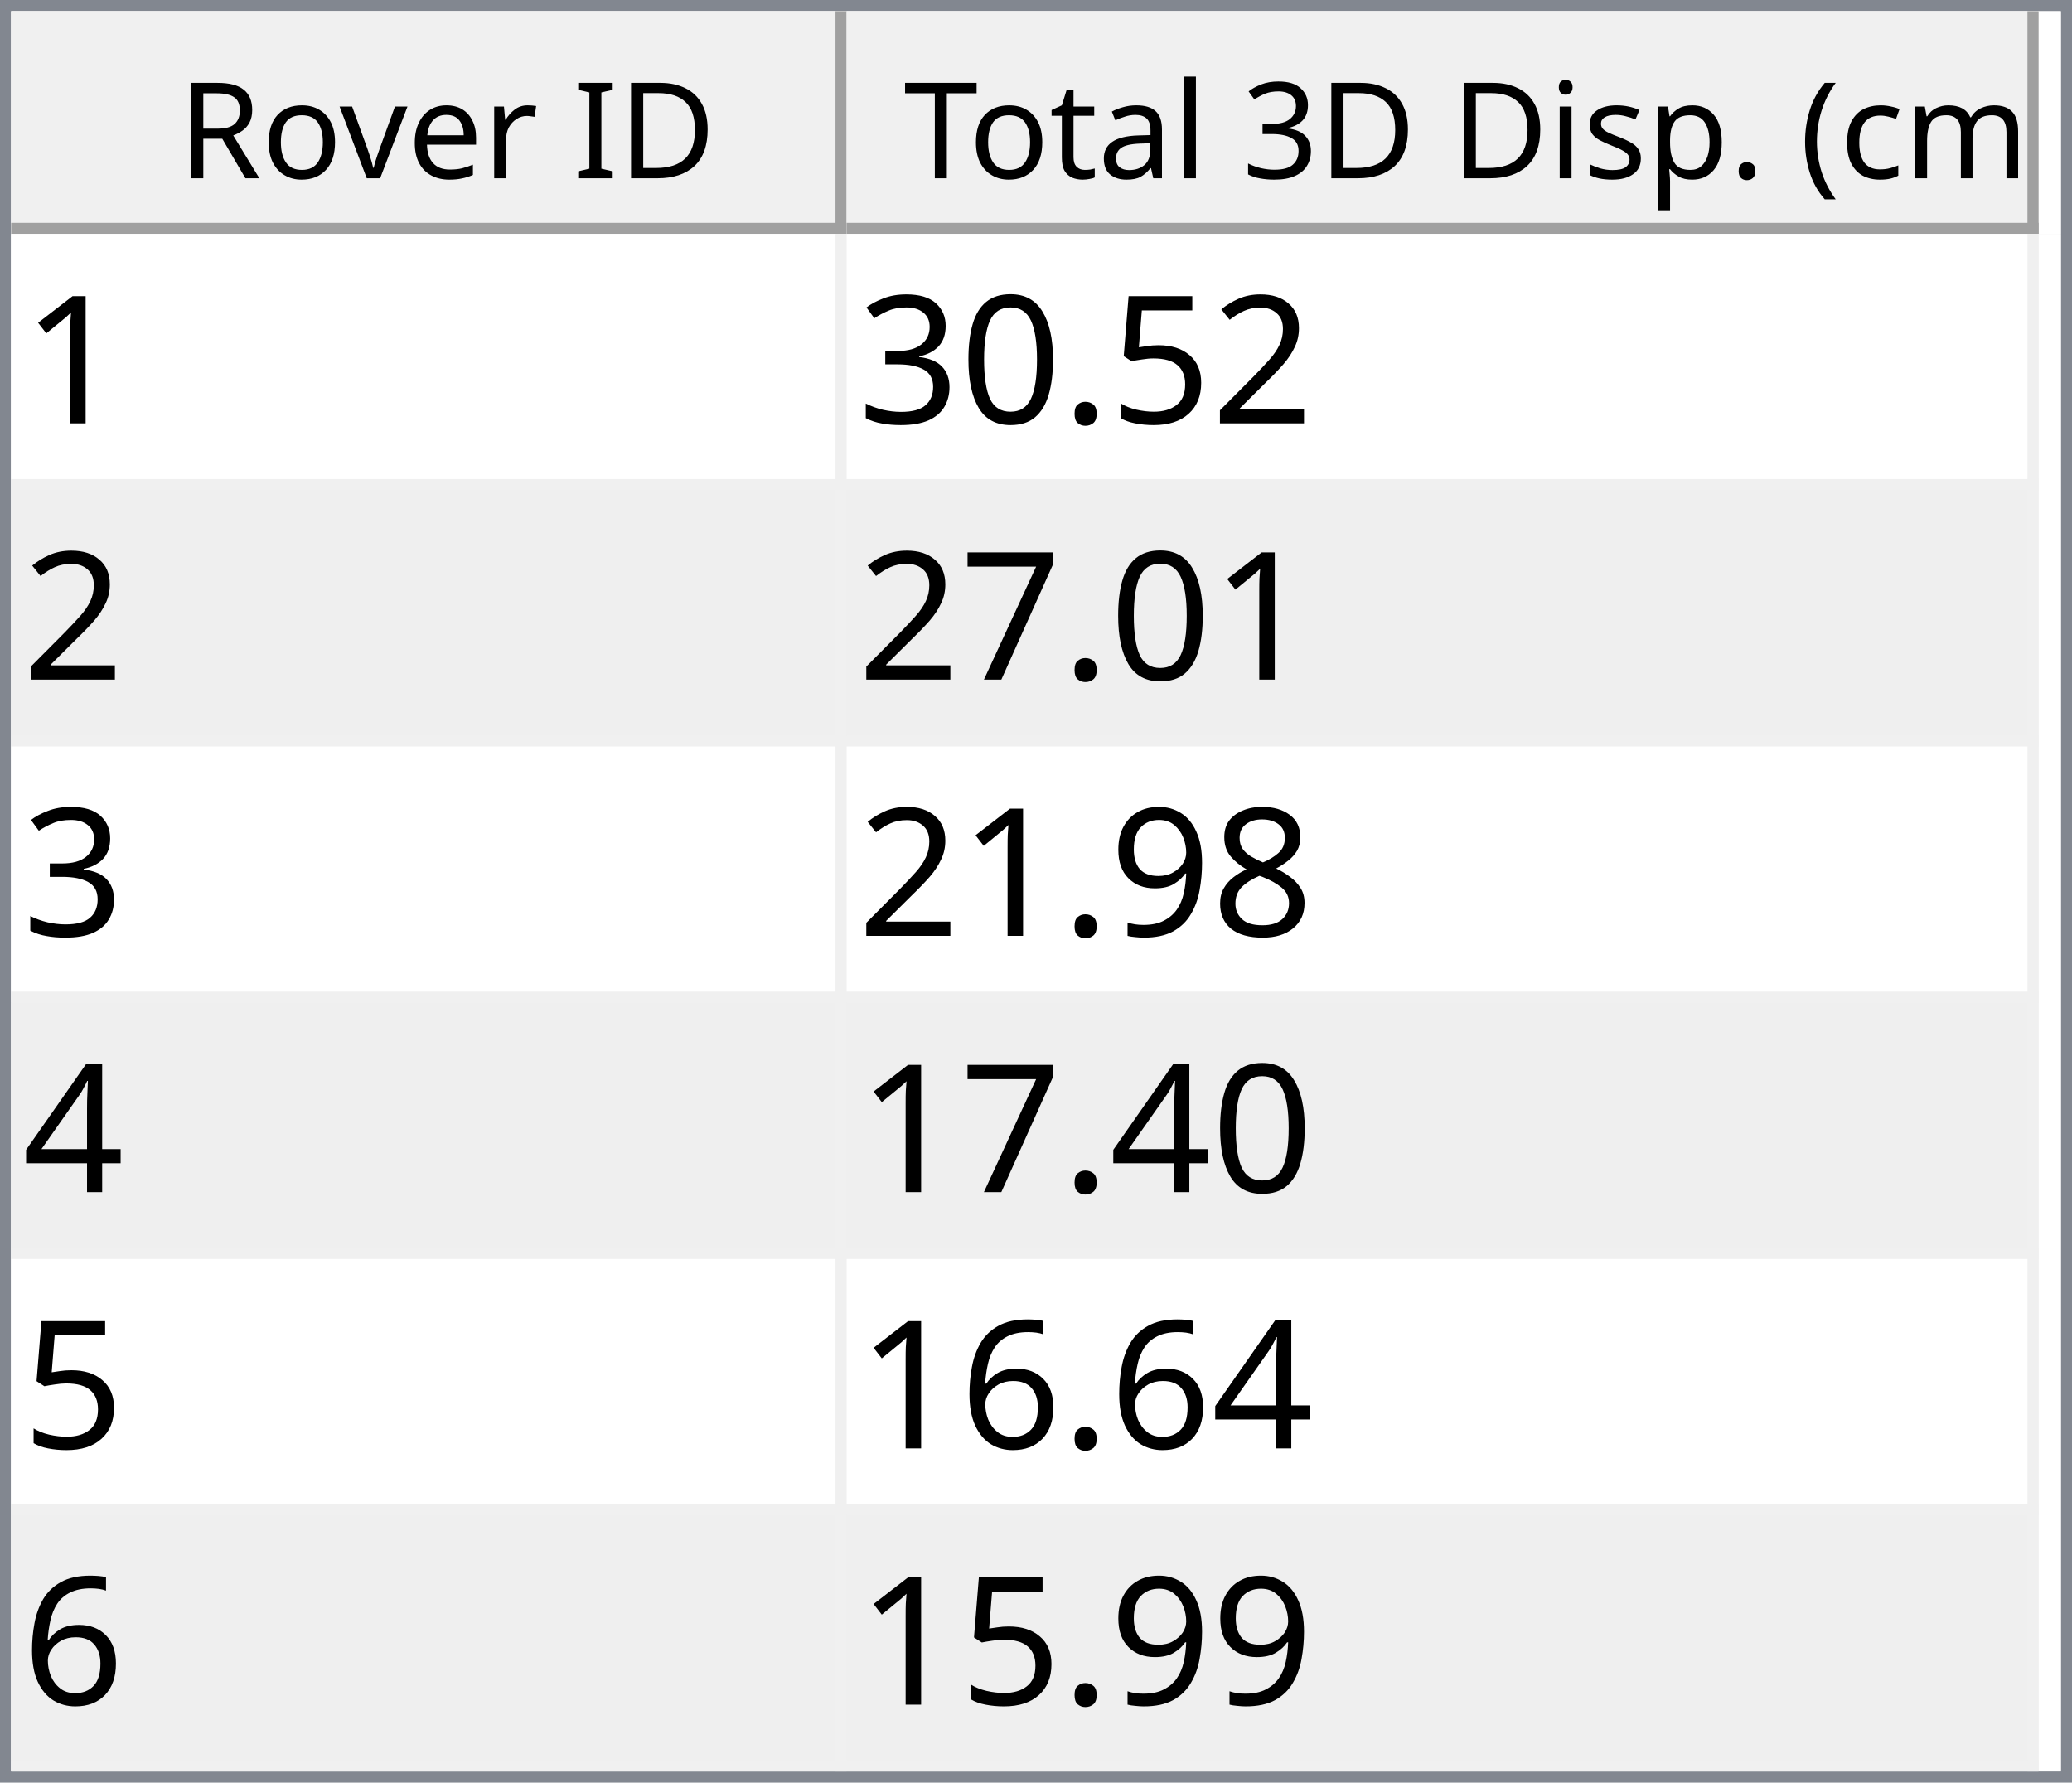
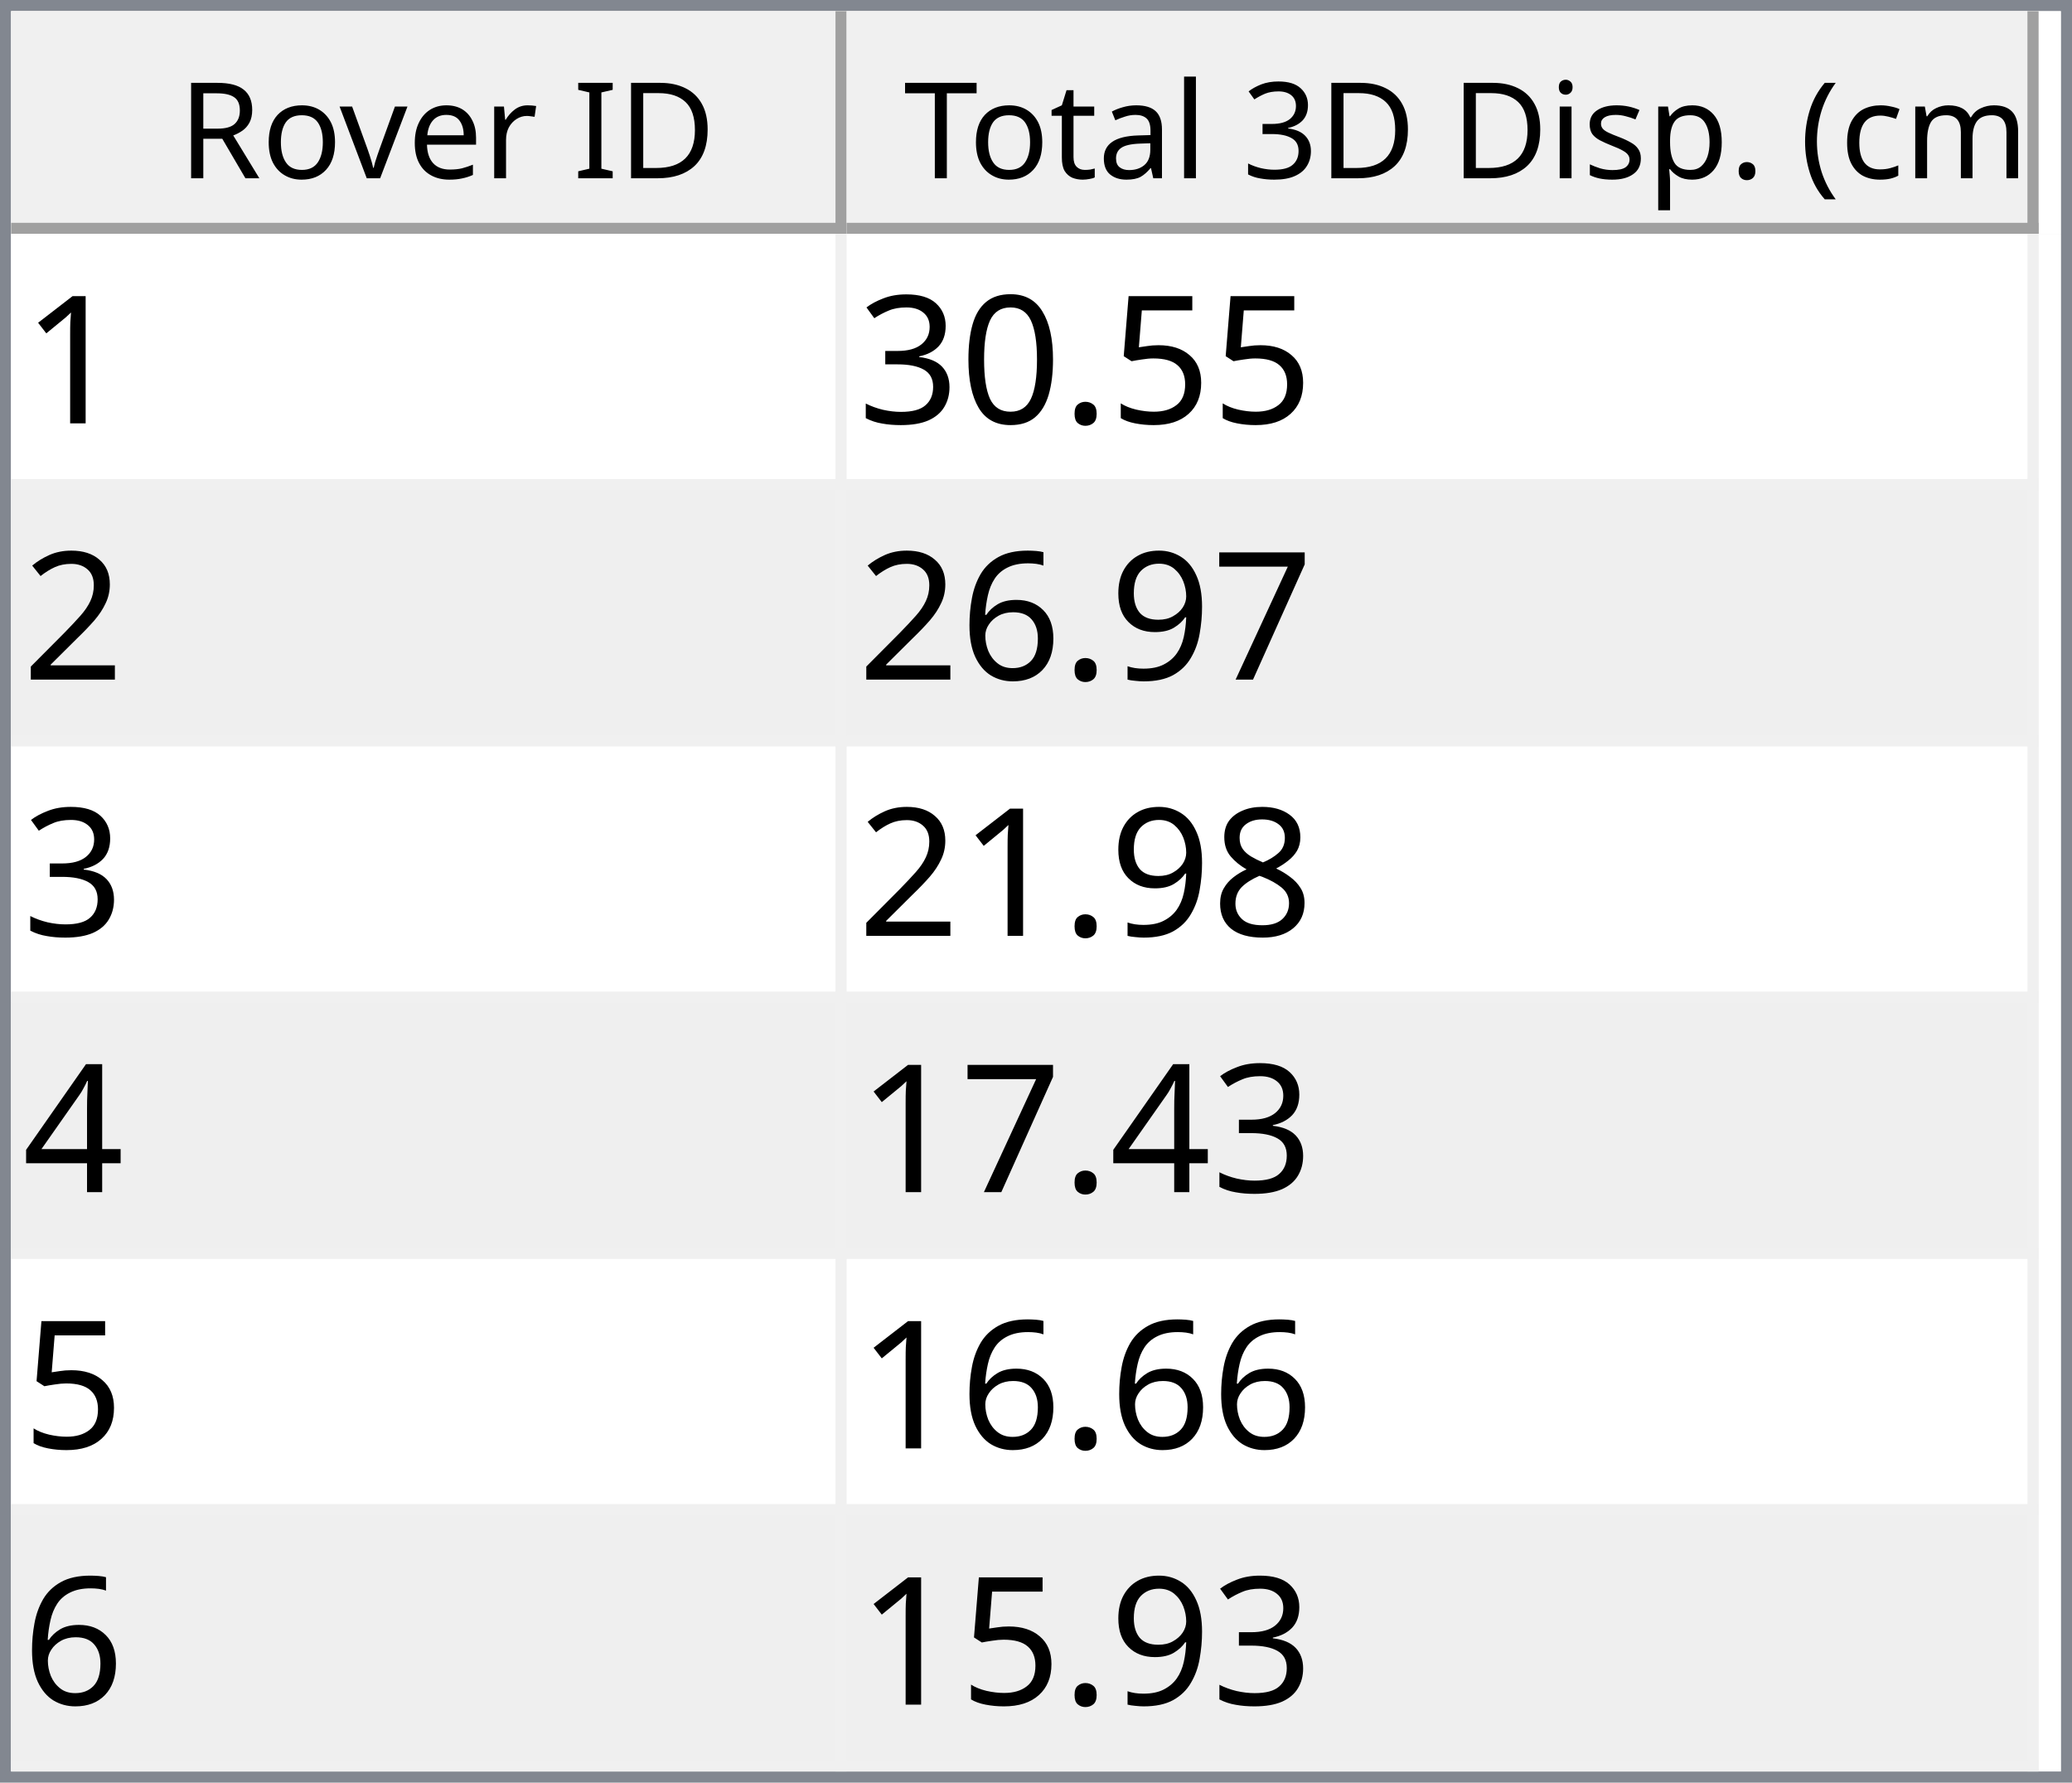
<svg xmlns="http://www.w3.org/2000/svg" style="fill-opacity:1; color-rendering:auto; color-interpolation:auto; text-rendering:auto; stroke:black; stroke-linecap:square; stroke-miterlimit:10; shape-rendering:auto; stroke-opacity:1; fill:black; stroke-dasharray:none; font-weight:normal; stroke-width:1; font-family:'Dialog'; font-style:normal; stroke-linejoin:miter; font-size:12px; stroke-dashoffset:0; image-rendering:auto;" width="186" height="160">
  <defs id="genericDefs" />
  <g>
    <defs id="defs1">
      <clipPath clipPathUnits="userSpaceOnUse" id="clipPath1">
        <path d="M0 0 L186 0 L186 160 L0 160 L0 0 Z" />
      </clipPath>
      <clipPath clipPathUnits="userSpaceOnUse" id="clipPath2">
        <path d="M0 0 L0 160 L186 160 L186 0 Z" />
      </clipPath>
      <clipPath clipPathUnits="userSpaceOnUse" id="clipPath3">
        <path d="M0 0 L0 20 L184 20 L184 0 Z" />
      </clipPath>
      <clipPath clipPathUnits="userSpaceOnUse" id="clipPath4">
        <path d="M0 0 L0 20 L75 20 L75 0 Z" />
      </clipPath>
      <clipPath clipPathUnits="userSpaceOnUse" id="clipPath5">
        <path d="M1 1 L1 19 L74 19 L74 1 Z" />
      </clipPath>
      <clipPath clipPathUnits="userSpaceOnUse" id="clipPath6">
        <path d="M0 0 L0 18 L73 18 L73 0 Z" />
      </clipPath>
      <clipPath clipPathUnits="userSpaceOnUse" id="clipPath7">
        <path d="M-0.5 -0.5 L-0.5 19.5 L74.5 19.5 L74.5 -0.5 Z" />
      </clipPath>
      <clipPath clipPathUnits="userSpaceOnUse" id="clipPath8">
        <path d="M0 0 L0 20 L107 20 L107 0 Z" />
      </clipPath>
      <clipPath clipPathUnits="userSpaceOnUse" id="clipPath9">
        <path d="M1 1 L1 19 L106 19 L106 1 Z" />
      </clipPath>
      <clipPath clipPathUnits="userSpaceOnUse" id="clipPath10">
        <path d="M0 0 L0 18 L105 18 L105 0 Z" />
      </clipPath>
      <clipPath clipPathUnits="userSpaceOnUse" id="clipPath11">
        <path d="M-0.5 -0.5 L-0.5 19.5 L106.5 19.5 L106.5 -0.5 Z" />
      </clipPath>
      <clipPath clipPathUnits="userSpaceOnUse" id="clipPath12">
        <path d="M0 0 L0 138 L184 138 L184 0 Z" />
      </clipPath>
      <clipPath clipPathUnits="userSpaceOnUse" id="clipPath13">
        <path d="M0 0 L0 138 L182 138 L182 0 Z" />
      </clipPath>
      <clipPath clipPathUnits="userSpaceOnUse" id="clipPath14">
        <path d="M-0.5 -0.5 L-0.5 137.5 L181.5 137.5 L181.5 -0.5 Z" />
      </clipPath>
      <clipPath clipPathUnits="userSpaceOnUse" id="clipPath15">
        <path d="M0 0 L0 22 L74 22 L74 0 Z" />
      </clipPath>
      <clipPath clipPathUnits="userSpaceOnUse" id="clipPath16">
        <path d="M0 0 L0 22 L106 22 L106 0 Z" />
      </clipPath>
      <font horiz-adv-x="64.551" id="font1">
        <font-face ascent="107.91" descent="25.098" units-per-em="100" style="font-style:normal; font-family:Segoe UI; font-weight:normal;" />
        <missing-glyph horiz-adv-x="64.551" d="M8.109 0 L8.109 68.266 L56.453 68.266 L56.453 0 L8.109 0 ZM15.328 7.234 L49.219 7.234 L49.219 61.031 L15.328 61.031 L15.328 7.234 Z" />
        <glyph unicode="D" horiz-adv-x="70.117" d="M9.188 0 L9.188 70.016 L28.516 70.016 Q65.531 70.016 65.531 35.891 Q65.531 19.672 55.25 9.836 Q44.969 0 27.734 0 L9.188 0 ZM17.391 62.594 L17.391 7.422 L27.828 7.422 Q41.609 7.422 49.273 14.797 Q56.938 22.172 56.938 35.688 Q56.938 62.594 28.328 62.594 L17.391 62.594 Z" />
        <glyph unicode="I" horiz-adv-x="26.611" d="M17.391 0 L9.188 0 L9.188 70.016 L17.391 70.016 L17.391 0 Z" />
        <glyph unicode=" " horiz-adv-x="27.393" d="" />
        <glyph unicode="r" horiz-adv-x="34.766" d="M34.188 41.891 Q32.078 43.5 28.125 43.5 Q23 43.5 19.555 38.672 Q16.109 33.844 16.109 25.484 L16.109 0 L8.109 0 L8.109 50 L16.109 50 L16.109 39.703 L16.312 39.703 Q18.016 44.969 21.531 47.922 Q25.047 50.875 29.391 50.875 Q32.516 50.875 34.188 50.203 L34.188 41.891 Z" />
        <glyph unicode="e" horiz-adv-x="52.295" d="M48.297 23 L12.984 23 Q13.188 14.656 17.484 10.109 Q21.781 5.562 29.297 5.562 Q37.75 5.562 44.828 11.141 L44.828 3.609 Q38.234 -1.172 27.391 -1.172 Q16.797 -1.172 10.742 5.641 Q4.688 12.453 4.688 24.812 Q4.688 36.469 11.305 43.82 Q17.922 51.172 27.734 51.172 Q37.547 51.172 42.922 44.828 Q48.297 38.484 48.297 27.203 L48.297 23 ZM40.094 29.781 Q40.047 36.719 36.75 40.578 Q33.453 44.438 27.594 44.438 Q21.922 44.438 17.969 40.383 Q14.016 36.328 13.094 29.781 L40.094 29.781 Z" />
        <glyph unicode="v" horiz-adv-x="47.9" d="M47.406 50 L27.484 0 L19.625 0 L0.688 50 L9.469 50 L22.172 13.672 Q23.578 9.672 23.922 6.688 L24.125 6.688 Q24.609 10.453 25.688 13.484 L38.969 50 L47.406 50 Z" />
        <glyph unicode="o" horiz-adv-x="58.594" d="M29 -1.172 Q17.922 -1.172 11.305 5.836 Q4.688 12.844 4.688 24.422 Q4.688 37.016 11.57 44.094 Q18.453 51.172 30.172 51.172 Q41.359 51.172 47.633 44.289 Q53.906 37.406 53.906 25.203 Q53.906 13.234 47.141 6.031 Q40.375 -1.172 29 -1.172 ZM29.594 44.438 Q21.875 44.438 17.383 39.188 Q12.891 33.938 12.891 24.703 Q12.891 15.828 17.43 10.695 Q21.969 5.562 29.594 5.562 Q37.359 5.562 41.531 10.594 Q45.703 15.625 45.703 24.906 Q45.703 34.281 41.531 39.359 Q37.359 44.438 29.594 44.438 Z" />
        <glyph unicode="R" horiz-adv-x="59.814" d="M59.375 0 L49.609 0 L37.891 19.625 Q36.281 22.359 34.766 24.289 Q33.25 26.219 31.664 27.438 Q30.078 28.656 28.25 29.219 Q26.422 29.781 24.125 29.781 L17.391 29.781 L17.391 0 L9.188 0 L9.188 70.016 L30.078 70.016 Q34.672 70.016 38.555 68.867 Q42.438 67.719 45.289 65.375 Q48.141 63.031 49.758 59.547 Q51.375 56.062 51.375 51.375 Q51.375 47.703 50.273 44.656 Q49.172 41.609 47.148 39.211 Q45.125 36.812 42.266 35.133 Q39.406 33.453 35.844 32.516 L35.844 32.328 Q37.594 31.547 38.891 30.547 Q40.188 29.547 41.359 28.18 Q42.531 26.812 43.68 25.078 Q44.828 23.344 46.234 21.047 L59.375 0 ZM17.391 62.594 L17.391 37.203 L28.516 37.203 Q31.594 37.203 34.203 38.133 Q36.812 39.062 38.719 40.797 Q40.625 42.531 41.703 45.047 Q42.781 47.562 42.781 50.688 Q42.781 56.297 39.141 59.445 Q35.5 62.594 28.609 62.594 L17.391 62.594 Z" />
        <glyph unicode=")" horiz-adv-x="30.176" d="M8.297 -15.922 L1.172 -15.922 Q16.406 2.344 16.406 26.812 Q16.406 51.469 1.078 70.016 L8.297 70.016 Q23.531 52.156 23.531 26.703 Q23.531 1.375 8.297 -15.922 Z" />
        <glyph unicode="m" horiz-adv-x="86.133" d="M79.109 0 L71.094 0 L71.094 28.719 Q71.094 37.016 68.531 40.727 Q65.969 44.438 59.906 44.438 Q54.781 44.438 51.195 39.75 Q47.609 35.062 47.609 28.516 L47.609 0 L39.594 0 L39.594 29.688 Q39.594 44.438 28.219 44.438 Q22.953 44.438 19.531 40.016 Q16.109 35.594 16.109 28.516 L16.109 0 L8.109 0 L8.109 50 L16.109 50 L16.109 42.094 L16.312 42.094 Q21.625 51.172 31.844 51.172 Q36.969 51.172 40.773 48.312 Q44.578 45.453 46 40.828 Q51.562 51.172 62.594 51.172 Q79.109 51.172 79.109 30.812 L79.109 0 Z" />
        <glyph unicode="c" horiz-adv-x="46.191" d="M42.188 2.297 Q36.422 -1.172 28.516 -1.172 Q17.828 -1.172 11.258 5.789 Q4.688 12.75 4.688 23.828 Q4.688 36.188 11.766 43.68 Q18.844 51.172 30.672 51.172 Q37.25 51.172 42.281 48.734 L42.281 40.531 Q36.719 44.438 30.375 44.438 Q22.703 44.438 17.797 38.945 Q12.891 33.453 12.891 24.516 Q12.891 15.719 17.508 10.641 Q22.125 5.562 29.891 5.562 Q36.422 5.562 42.188 9.906 L42.188 2.297 Z" />
        <glyph unicode="(" horiz-adv-x="30.176" d="M29.109 -15.922 L21.969 -15.922 Q6.844 1.375 6.844 26.703 Q6.844 52.156 21.969 70.016 L29.203 70.016 Q13.875 51.469 13.875 26.812 Q13.875 2.344 29.109 -15.922 Z" />
        <glyph unicode="." horiz-adv-x="21.68" d="M10.891 -1.078 Q8.641 -1.078 7.055 0.539 Q5.469 2.156 5.469 4.391 Q5.469 6.641 7.055 8.273 Q8.641 9.906 10.891 9.906 Q13.188 9.906 14.797 8.273 Q16.406 6.641 16.406 4.391 Q16.406 2.156 14.797 0.539 Q13.188 -1.078 10.891 -1.078 Z" />
        <glyph unicode="p" horiz-adv-x="58.789" d="M16.312 7.234 L16.109 7.234 L16.109 -23 L8.109 -23 L8.109 50 L16.109 50 L16.109 41.219 L16.312 41.219 Q22.219 51.172 33.594 51.172 Q43.266 51.172 48.688 44.461 Q54.109 37.75 54.109 26.469 Q54.109 13.922 48 6.375 Q41.891 -1.172 31.297 -1.172 Q21.578 -1.172 16.312 7.234 ZM16.109 27.391 L16.109 20.406 Q16.109 14.203 20.141 9.883 Q24.172 5.562 30.375 5.562 Q37.641 5.562 41.773 11.133 Q45.906 16.703 45.906 26.609 Q45.906 34.969 42.047 39.703 Q38.188 44.438 31.594 44.438 Q24.609 44.438 20.359 39.578 Q16.109 34.719 16.109 27.391 Z" />
        <glyph unicode="s" horiz-adv-x="42.432" d="M5.078 1.812 L5.078 10.406 Q11.625 5.562 19.484 5.562 Q30.031 5.562 30.031 12.594 Q30.031 14.594 29.125 15.992 Q28.219 17.391 26.68 18.461 Q25.141 19.531 23.07 20.383 Q21 21.234 18.609 22.172 Q15.281 23.484 12.766 24.828 Q10.25 26.172 8.57 27.859 Q6.891 29.547 6.031 31.695 Q5.172 33.844 5.172 36.719 Q5.172 40.234 6.789 42.945 Q8.406 45.656 11.086 47.484 Q13.766 49.312 17.211 50.242 Q20.656 51.172 24.312 51.172 Q30.812 51.172 35.938 48.922 L35.938 40.828 Q30.422 44.438 23.25 44.438 Q21 44.438 19.195 43.922 Q17.391 43.406 16.094 42.477 Q14.797 41.547 14.086 40.258 Q13.375 38.969 13.375 37.406 Q13.375 35.453 14.086 34.133 Q14.797 32.812 16.164 31.789 Q17.531 30.766 19.484 29.938 Q21.438 29.109 23.922 28.125 Q27.25 26.859 29.883 25.516 Q32.516 24.172 34.375 22.484 Q36.234 20.797 37.234 18.602 Q38.234 16.406 38.234 13.375 Q38.234 9.672 36.602 6.938 Q34.969 4.203 32.234 2.398 Q29.5 0.594 25.93 -0.289 Q22.359 -1.172 18.453 -1.172 Q10.75 -1.172 5.078 1.812 Z" />
        <glyph unicode="i" horiz-adv-x="24.219" d="M12.203 62.703 Q10.062 62.703 8.547 64.164 Q7.031 65.625 7.031 67.875 Q7.031 70.125 8.547 71.609 Q10.062 73.094 12.203 73.094 Q14.406 73.094 15.945 71.609 Q17.484 70.125 17.484 67.875 Q17.484 65.719 15.945 64.211 Q14.406 62.703 12.203 62.703 ZM16.109 0 L8.109 0 L8.109 50 L16.109 50 L16.109 0 Z" />
        <glyph unicode="3" horiz-adv-x="53.906" d="M46.531 19.828 Q46.531 15.094 44.75 11.211 Q42.969 7.328 39.719 4.57 Q36.469 1.812 31.93 0.297 Q27.391 -1.219 21.922 -1.219 Q11.922 -1.219 6 2.594 L6 11.188 Q13.094 5.609 22.219 5.609 Q25.875 5.609 28.828 6.539 Q31.781 7.469 33.906 9.227 Q36.031 10.984 37.18 13.477 Q38.328 15.969 38.328 19.094 Q38.328 32.812 18.797 32.812 L12.984 32.812 L12.984 39.594 L18.5 39.594 Q35.797 39.594 35.797 52.484 Q35.797 64.406 22.609 64.406 Q15.188 64.406 8.688 59.422 L8.688 67.188 Q15.375 71.188 24.609 71.188 Q29 71.188 32.57 69.969 Q36.141 68.75 38.68 66.555 Q41.219 64.359 42.609 61.281 Q44 58.203 44 54.5 Q44 40.672 30.031 36.719 L30.031 36.531 Q33.594 36.141 36.625 34.797 Q39.656 33.453 41.852 31.305 Q44.047 29.156 45.289 26.25 Q46.531 23.344 46.531 19.828 Z" />
        <glyph unicode="l" horiz-adv-x="24.219" d="M16.109 0 L8.109 0 L8.109 74.031 L16.109 74.031 L16.109 0 Z" />
        <glyph unicode="a" horiz-adv-x="50.879" d="M43.891 0 L35.891 0 L35.891 7.812 L35.688 7.812 Q30.469 -1.172 20.312 -1.172 Q12.844 -1.172 8.617 2.781 Q4.391 6.734 4.391 13.281 Q4.391 27.297 20.906 29.594 L35.891 31.688 Q35.891 44.438 25.594 44.438 Q16.547 44.438 9.281 38.281 L9.281 46.484 Q16.656 51.172 26.266 51.172 Q43.891 51.172 43.891 32.516 L43.891 0 ZM35.891 25.297 L23.828 23.641 Q18.266 22.859 15.43 20.875 Q12.594 18.891 12.594 13.875 Q12.594 10.203 15.211 7.883 Q17.828 5.562 22.172 5.562 Q28.125 5.562 32.008 9.742 Q35.891 13.922 35.891 20.312 L35.891 25.297 Z" />
        <glyph unicode="t" horiz-adv-x="33.887" d="M31.297 0.484 Q28.469 -1.078 23.828 -1.078 Q10.688 -1.078 10.688 13.578 L10.688 43.172 L2.094 43.172 L2.094 50 L10.688 50 L10.688 62.203 L18.703 64.797 L18.703 50 L31.297 50 L31.297 43.172 L18.703 43.172 L18.703 14.984 Q18.703 9.969 20.414 7.82 Q22.125 5.672 26.078 5.672 Q29.109 5.672 31.297 7.328 L31.297 0.484 Z" />
        <glyph unicode="T" horiz-adv-x="52.393" d="M50.594 62.594 L30.375 62.594 L30.375 0 L22.172 0 L22.172 62.594 L2 62.594 L2 70.016 L50.594 70.016 L50.594 62.594 Z" />
      </font>
      <font horiz-adv-x="75.0" id="font2">
        <font-face ascent="100.537" descent="21.973" units-per-em="100" style="font-style:normal; font-family:sans-serif; font-weight:normal;" />
        <missing-glyph horiz-adv-x="75.0" d="M12.5 0 L12.5 62.5 L62.5 62.5 L62.5 0 L12.5 0 ZM14.062 1.562 L60.938 1.562 L60.938 60.938 L14.062 60.938 L14.062 1.562 Z" />
        <glyph unicode="1" horiz-adv-x="55.615" d="M37.25 0 L28.469 0 L28.469 56 Q25.297 52.984 20.141 49.953 Q14.984 46.922 10.891 45.406 L10.891 53.906 Q18.266 57.375 23.781 62.305 Q29.297 67.234 31.594 71.875 L37.25 71.875 L37.25 0 Z" />
-         <glyph unicode="2" horiz-adv-x="55.615" d="M50.344 8.453 L50.344 0 L3.031 0 Q2.938 3.172 4.047 6.109 Q5.859 10.938 9.836 15.625 Q13.812 20.312 21.344 26.469 Q33.016 36.031 37.117 41.625 Q41.219 47.219 41.219 52.203 Q41.219 57.422 37.477 61.008 Q33.734 64.594 27.734 64.594 Q21.391 64.594 17.578 60.789 Q13.766 56.984 13.719 50.25 L4.688 51.172 Q5.609 61.281 11.664 66.578 Q17.719 71.875 27.938 71.875 Q38.234 71.875 44.242 66.164 Q50.25 60.453 50.25 52 Q50.25 47.703 48.492 43.555 Q46.734 39.406 42.656 34.812 Q38.578 30.219 29.109 22.219 Q21.188 15.578 18.945 13.211 Q16.703 10.844 15.234 8.453 L50.344 8.453 Z" />
        <glyph unicode="5" horiz-adv-x="55.615" d="M4.156 18.75 L13.375 19.531 Q14.406 12.797 18.141 9.398 Q21.875 6 27.156 6 Q33.5 6 37.891 10.789 Q42.281 15.578 42.281 23.484 Q42.281 31 38.062 35.352 Q33.844 39.703 27 39.703 Q22.75 39.703 19.336 37.773 Q15.922 35.844 13.969 32.766 L5.719 33.844 L12.641 70.609 L48.25 70.609 L48.25 62.203 L19.672 62.203 L15.828 42.969 Q22.266 47.469 29.344 47.469 Q38.719 47.469 45.164 40.969 Q51.609 34.469 51.609 24.266 Q51.609 14.547 45.953 7.469 Q39.062 -1.219 27.156 -1.219 Q17.391 -1.219 11.211 4.25 Q5.031 9.719 4.156 18.75 Z" />
        <glyph unicode="." horiz-adv-x="27.783" d="M9.078 0 L9.078 10.016 L19.094 10.016 L19.094 0 L9.078 0 Z" />
        <glyph unicode="0" horiz-adv-x="55.615" d="M4.156 35.297 Q4.156 48 6.766 55.742 Q9.375 63.484 14.523 67.68 Q19.672 71.875 27.484 71.875 Q33.25 71.875 37.594 69.555 Q41.938 67.234 44.773 62.867 Q47.609 58.5 49.219 52.227 Q50.828 45.953 50.828 35.297 Q50.828 22.703 48.242 14.969 Q45.656 7.234 40.508 3.008 Q35.359 -1.219 27.484 -1.219 Q17.141 -1.219 11.234 6.203 Q4.156 15.141 4.156 35.297 ZM13.188 35.297 Q13.188 17.672 17.312 11.836 Q21.438 6 27.484 6 Q33.547 6 37.672 11.859 Q41.797 17.719 41.797 35.297 Q41.797 52.984 37.672 58.789 Q33.547 64.594 27.391 64.594 Q21.344 64.594 17.719 59.469 Q13.188 52.938 13.188 35.297 Z" />
        <glyph unicode="3" horiz-adv-x="55.615" d="M4.203 18.891 L12.984 20.062 Q14.5 12.594 18.141 9.297 Q21.781 6 27 6 Q33.203 6 37.477 10.297 Q41.75 14.594 41.75 20.953 Q41.75 27 37.797 30.93 Q33.844 34.859 27.734 34.859 Q25.25 34.859 21.531 33.891 L22.516 41.609 Q23.391 41.5 23.922 41.5 Q29.547 41.5 34.039 44.43 Q38.531 47.359 38.531 53.469 Q38.531 58.297 35.258 61.477 Q31.984 64.656 26.812 64.656 Q21.688 64.656 18.266 61.43 Q14.844 58.203 13.875 51.766 L5.078 53.328 Q6.688 62.156 12.398 67.016 Q18.109 71.875 26.609 71.875 Q32.469 71.875 37.398 69.359 Q42.328 66.844 44.945 62.5 Q47.562 58.156 47.562 53.266 Q47.562 48.641 45.07 44.828 Q42.578 41.016 37.703 38.766 Q44.047 37.312 47.562 32.695 Q51.078 28.078 51.078 21.141 Q51.078 11.766 44.242 5.25 Q37.406 -1.266 26.953 -1.266 Q17.531 -1.266 11.305 4.352 Q5.078 9.969 4.203 18.891 Z" />
+         <glyph unicode="2" horiz-adv-x="55.615" d="M50.344 8.453 L50.344 0 L3.031 0 Q2.938 3.172 4.047 6.109 Q5.859 10.938 9.836 15.625 Q13.812 20.312 21.344 26.469 Q33.016 36.031 37.117 41.625 Q41.219 47.219 41.219 52.203 Q41.219 57.422 37.477 61.008 Q33.734 64.594 27.734 64.594 Q21.391 64.594 17.578 60.789 Q13.766 56.984 13.719 50.25 L4.688 51.172 Q5.609 61.281 11.664 66.578 Q17.719 71.875 27.938 71.875 Q38.234 71.875 44.242 66.164 Q50.25 60.453 50.25 52 Q50.25 47.703 48.492 43.555 Q46.734 39.406 42.656 34.812 Q38.578 30.219 29.109 22.219 Q21.188 15.578 18.945 13.211 Q16.703 10.844 15.234 8.453 L50.344 8.453 Z" />
        <glyph unicode="7" horiz-adv-x="55.615" d="M4.734 62.203 L4.734 70.656 L51.078 70.656 L51.078 63.812 Q44.234 56.547 37.523 44.484 Q30.812 32.422 27.156 19.672 Q24.516 10.688 23.781 0 L14.75 0 Q14.891 8.453 18.062 20.414 Q21.234 32.375 27.172 43.484 Q33.109 54.594 39.797 62.203 L4.734 62.203 Z" />
+         <glyph unicode="9" horiz-adv-x="55.615" d="M5.469 16.547 L13.922 17.328 Q14.984 11.375 18.016 8.688 Q21.047 6 25.781 6 Q29.828 6 32.883 7.859 Q35.938 9.719 37.891 12.82 Q39.844 15.922 41.164 21.195 Q42.484 26.469 42.484 31.938 Q42.484 32.516 42.438 33.688 Q39.797 29.5 35.234 26.883 Q30.672 24.266 25.344 24.266 Q16.453 24.266 10.305 30.711 Q4.156 37.156 4.156 47.703 Q4.156 58.594 10.578 65.234 Q17 71.875 26.656 71.875 Q33.641 71.875 39.43 68.117 Q45.219 64.359 48.219 57.398 Q51.219 50.438 51.219 37.25 Q51.219 23.531 48.242 15.406 Q45.266 7.281 39.383 3.031 Q33.5 -1.219 25.594 -1.219 Q17.188 -1.219 11.867 3.445 Q6.547 8.109 5.469 16.547 ZM41.453 48.141 Q41.453 55.719 37.43 60.156 Q33.406 64.594 27.734 64.594 Q21.875 64.594 17.531 59.812 Q13.188 55.031 13.188 47.406 Q13.188 40.578 17.312 36.305 Q21.438 32.031 27.484 32.031 Q33.594 32.031 37.523 36.305 Q41.453 40.578 41.453 48.141 Z" />
+         <glyph unicode="6" horiz-adv-x="55.615" d="M49.75 54.047 L41.016 53.375 Q39.844 58.547 37.703 60.891 Q34.125 64.656 28.906 64.656 Q24.703 64.656 21.531 62.312 Q17.391 59.281 14.992 53.469 Q12.594 47.656 12.5 36.922 Q15.672 41.75 20.266 44.094 Q24.859 46.438 29.891 46.438 Q38.672 46.438 44.852 39.969 Q51.031 33.5 51.031 23.25 Q51.031 16.5 48.125 10.719 Q45.219 4.938 40.141 1.859 Q35.062 -1.219 28.609 -1.219 Q17.625 -1.219 10.695 6.859 Q3.766 14.938 3.766 33.5 Q3.766 54.25 11.422 63.672 Q18.109 71.875 29.438 71.875 Q37.891 71.875 43.289 67.141 Q48.688 62.406 49.75 54.047 ZM13.875 23.188 Q13.875 18.656 15.797 14.508 Q17.719 10.359 21.188 8.18 Q24.656 6 28.469 6 Q34.031 6 38.039 10.492 Q42.047 14.984 42.047 22.703 Q42.047 30.125 38.086 34.398 Q34.125 38.672 28.125 38.672 Q22.172 38.672 18.023 34.398 Q13.875 30.125 13.875 23.188 Z" />
        <glyph unicode="8" horiz-adv-x="55.615" d="M17.672 38.812 Q12.203 40.828 9.57 44.539 Q6.938 48.25 6.938 53.422 Q6.938 61.234 12.555 66.555 Q18.172 71.875 27.484 71.875 Q36.859 71.875 42.578 66.43 Q48.297 60.984 48.297 53.172 Q48.297 48.188 45.68 44.508 Q43.062 40.828 37.75 38.812 Q44.344 36.672 47.781 31.883 Q51.219 27.094 51.219 20.453 Q51.219 11.281 44.727 5.031 Q38.234 -1.219 27.641 -1.219 Q17.047 -1.219 10.547 5.055 Q4.047 11.328 4.047 20.703 Q4.047 27.688 7.594 32.398 Q11.141 37.109 17.672 38.812 ZM15.922 53.719 Q15.922 48.641 19.195 45.414 Q22.469 42.188 27.688 42.188 Q32.766 42.188 36.016 45.383 Q39.266 48.578 39.266 53.219 Q39.266 58.062 35.914 61.359 Q32.562 64.656 27.594 64.656 Q22.562 64.656 19.242 61.43 Q15.922 58.203 15.922 53.719 ZM13.094 20.656 Q13.094 16.891 14.875 13.375 Q16.656 9.859 20.172 7.93 Q23.688 6 27.734 6 Q34.031 6 38.133 10.055 Q42.234 14.109 42.234 20.359 Q42.234 26.703 38.016 30.859 Q33.797 35.016 27.438 35.016 Q21.234 35.016 17.164 30.914 Q13.094 26.812 13.094 20.656 Z" />
-         <glyph unicode="9" horiz-adv-x="55.615" d="M5.469 16.547 L13.922 17.328 Q14.984 11.375 18.016 8.688 Q21.047 6 25.781 6 Q29.828 6 32.883 7.859 Q35.938 9.719 37.891 12.82 Q39.844 15.922 41.164 21.195 Q42.484 26.469 42.484 31.938 Q42.484 32.516 42.438 33.688 Q39.797 29.5 35.234 26.883 Q30.672 24.266 25.344 24.266 Q16.453 24.266 10.305 30.711 Q4.156 37.156 4.156 47.703 Q4.156 58.594 10.578 65.234 Q17 71.875 26.656 71.875 Q33.641 71.875 39.43 68.117 Q45.219 64.359 48.219 57.398 Q51.219 50.438 51.219 37.25 Q51.219 23.531 48.242 15.406 Q45.266 7.281 39.383 3.031 Q33.5 -1.219 25.594 -1.219 Q17.188 -1.219 11.867 3.445 Q6.547 8.109 5.469 16.547 ZM41.453 48.141 Q41.453 55.719 37.43 60.156 Q33.406 64.594 27.734 64.594 Q21.875 64.594 17.531 59.812 Q13.188 55.031 13.188 47.406 Q13.188 40.578 17.312 36.305 Q21.438 32.031 27.484 32.031 Q33.594 32.031 37.523 36.305 Q41.453 40.578 41.453 48.141 Z" />
        <glyph unicode="4" horiz-adv-x="55.615" d="M32.328 0 L32.328 17.141 L1.266 17.141 L1.266 25.203 L33.938 71.578 L41.109 71.578 L41.109 25.203 L50.781 25.203 L50.781 17.141 L41.109 17.141 L41.109 0 L32.328 0 ZM32.328 25.203 L32.328 57.469 L9.906 25.203 L32.328 25.203 Z" />
-         <glyph unicode="6" horiz-adv-x="55.615" d="M49.75 54.047 L41.016 53.375 Q39.844 58.547 37.703 60.891 Q34.125 64.656 28.906 64.656 Q24.703 64.656 21.531 62.312 Q17.391 59.281 14.992 53.469 Q12.594 47.656 12.5 36.922 Q15.672 41.75 20.266 44.094 Q24.859 46.438 29.891 46.438 Q38.672 46.438 44.852 39.969 Q51.031 33.5 51.031 23.25 Q51.031 16.5 48.125 10.719 Q45.219 4.938 40.141 1.859 Q35.062 -1.219 28.609 -1.219 Q17.625 -1.219 10.695 6.859 Q3.766 14.938 3.766 33.5 Q3.766 54.25 11.422 63.672 Q18.109 71.875 29.438 71.875 Q37.891 71.875 43.289 67.141 Q48.688 62.406 49.75 54.047 ZM13.875 23.188 Q13.875 18.656 15.797 14.508 Q17.719 10.359 21.188 8.18 Q24.656 6 28.469 6 Q34.031 6 38.039 10.492 Q42.047 14.984 42.047 22.703 Q42.047 30.125 38.086 34.398 Q34.125 38.672 28.125 38.672 Q22.172 38.672 18.023 34.398 Q13.875 30.125 13.875 23.188 Z" />
      </font>
    </defs>
    <g style="fill:white; stroke:white;">
      <rect x="0" y="0" width="186" style="clip-path:url(#clipPath1); stroke:none;" height="160" />
    </g>
    <g style="fill:white; text-rendering:optimizeSpeed; color-rendering:optimizeSpeed; image-rendering:optimizeSpeed; shape-rendering:crispEdges; stroke:white; color-interpolation:sRGB;">
      <rect x="0" width="186" height="160" y="0" style="stroke:none;" />
      <path style="stroke:none;" d="M0 160 L186 160 L186 0 L0 0 Z" />
    </g>
    <g style="fill:rgb(240,240,240); font-family:'Segoe UI'; stroke:rgb(240,240,240);">
      <rect x="0" y="0" width="186" style="clip-path:url(#clipPath2); stroke:none;" height="160" />
    </g>
    <g style="fill:rgb(130,135,144); font-family:'Segoe UI'; stroke:rgb(130,135,144);">
      <path d="M0 0 L186 0 L186 160 L0 160 L0 0 ZM1 1 L185 1 L185 159 L1 159 L1 1 Z" style="fill-rule:evenodd; clip-path:url(#clipPath2); stroke:none;" />
    </g>
    <g style="fill:white; font-family:'Segoe UI'; stroke:white;" transform="translate(1,1)">
      <rect x="0" y="0" width="184" style="clip-path:url(#clipPath3); stroke:none;" height="20" />
    </g>
    <g style="fill:rgb(240,240,240); font-family:'Segoe UI'; stroke:rgb(240,240,240);" transform="translate(1,1)">
      <rect x="0" y="0" width="75" style="clip-path:url(#clipPath4); stroke:none;" height="20" />
    </g>
    <g style="font-family:'Segoe UI';" transform="translate(2,2)">
      <text x="14" xml:space="preserve" y="14" style="clip-path:url(#clipPath6); stroke:none;">Rover ID</text>
    </g>
    <g style="fill:rgb(160,160,160); font-family:'Segoe UI'; stroke:rgb(160,160,160); stroke-linejoin:bevel;" transform="translate(1.5,1.5)">
      <line x1="74" x2="74" y1="0" style="fill:none; clip-path:url(#clipPath7);" y2="19" />
    </g>
    <g style="fill:rgb(160,160,160); font-family:'Segoe UI'; stroke:rgb(160,160,160); stroke-linejoin:bevel;" transform="matrix(1,0,0,1,1,1) translate(0.5,0.5)">
      <line x1="0" x2="74" y1="19" style="fill:none; clip-path:url(#clipPath7);" y2="19" />
    </g>
    <g style="fill:rgb(240,240,240); font-family:'Segoe UI'; stroke:rgb(240,240,240);" transform="translate(76,1)">
      <rect x="0" y="0" width="107" style="clip-path:url(#clipPath8); stroke:none;" height="20" />
    </g>
    <g style="font-family:'Segoe UI';" transform="translate(77,2)">
      <text x="1" xml:space="preserve" y="14" style="clip-path:url(#clipPath10); stroke:none;"> Total 3D Disp. (cm)</text>
    </g>
    <g style="fill:rgb(160,160,160); font-family:'Segoe UI'; stroke:rgb(160,160,160); stroke-linejoin:bevel;" transform="translate(76.5,1.5)">
      <line x1="106" x2="106" y1="0" style="fill:none; clip-path:url(#clipPath11);" y2="19" />
    </g>
    <g style="fill:rgb(160,160,160); font-family:'Segoe UI'; stroke:rgb(160,160,160); stroke-linejoin:bevel;" transform="matrix(1,0,0,1,76,1) translate(0.5,0.5)">
      <line x1="0" x2="106" y1="19" style="fill:none; clip-path:url(#clipPath11);" y2="19" />
    </g>
    <g style="fill:white; font-family:'Segoe UI'; stroke:white;" transform="translate(1,21)">
      <rect x="0" y="0" width="184" style="clip-path:url(#clipPath12); stroke:none;" height="138" />
    </g>
    <g style="fill:rgb(240,240,240); font-size:16px; font-family:sans-serif; stroke:rgb(240,240,240);" transform="translate(1,21)">
      <rect x="0" y="0" width="182" style="clip-path:url(#clipPath13); stroke:none;" height="138" />
      <line transform="translate(0.5,0.5)" x1="0" x2="181" y1="22" style="clip-path:url(#clipPath14); fill:none; stroke-linejoin:bevel;" y2="22" />
    </g>
    <g transform="matrix(1,0,0,1,1,21) translate(0.5,0.5)" style="fill:rgb(240,240,240); font-size:16px; font-family:sans-serif; stroke:rgb(240,240,240); stroke-linejoin:bevel;">
      <line x1="0" x2="181" y1="45" style="fill:none; clip-path:url(#clipPath14);" y2="45" />
    </g>
    <g transform="matrix(1,0,0,1,1,21) translate(0.5,0.5)" style="fill:rgb(240,240,240); font-size:16px; font-family:sans-serif; stroke:rgb(240,240,240); stroke-linejoin:bevel;">
      <line x1="0" x2="181" y1="68" style="fill:none; clip-path:url(#clipPath14);" y2="68" />
    </g>
    <g transform="matrix(1,0,0,1,1,21) translate(0.5,0.5)" style="fill:rgb(240,240,240); font-size:16px; font-family:sans-serif; stroke:rgb(240,240,240); stroke-linejoin:bevel;">
      <line x1="0" x2="181" y1="91" style="fill:none; clip-path:url(#clipPath14);" y2="91" />
    </g>
    <g transform="matrix(1,0,0,1,1,21) translate(0.5,0.5)" style="fill:rgb(240,240,240); font-size:16px; font-family:sans-serif; stroke:rgb(240,240,240); stroke-linejoin:bevel;">
      <line x1="0" x2="181" y1="114" style="fill:none; clip-path:url(#clipPath14);" y2="114" />
    </g>
    <g transform="matrix(1,0,0,1,1,21) translate(0.5,0.5)" style="fill:rgb(240,240,240); font-size:16px; font-family:sans-serif; stroke:rgb(240,240,240); stroke-linejoin:bevel;">
      <line x1="0" x2="181" y1="137" style="fill:none; clip-path:url(#clipPath14);" y2="137" />
    </g>
    <g transform="matrix(1,0,0,1,1,21) translate(0.5,0.5)" style="fill:rgb(240,240,240); font-size:16px; font-family:sans-serif; stroke:rgb(240,240,240); stroke-linejoin:bevel;">
      <line x1="74" x2="74" y1="0" style="fill:none; clip-path:url(#clipPath14);" y2="137" />
    </g>
    <g transform="matrix(1,0,0,1,1,21) translate(0.5,0.5)" style="fill:rgb(240,240,240); font-size:16px; font-family:sans-serif; stroke:rgb(240,240,240); stroke-linejoin:bevel;">
      <line x1="181" x2="181" y1="0" style="fill:none; clip-path:url(#clipPath14);" y2="137" />
    </g>
    <g style="fill:white; font-size:16px; font-family:sans-serif; stroke:white;" transform="matrix(1,0,0,1,1,21)">
      <rect x="0" y="0" width="74" style="clip-path:url(#clipPath15); stroke:none;" height="22" />
      <text x="1" y="17" style="fill:black; clip-path:url(#clipPath15); stroke:none;" xml:space="preserve">1</text>
    </g>
    <g style="fill:white; font-size:16px; font-family:sans-serif; stroke:white;" transform="matrix(1,0,0,1,1,21) translate(75,0)">
      <rect x="0" y="0" width="106" style="clip-path:url(#clipPath16); stroke:none;" height="22" />
-       <text x="1" y="17" style="fill:black; clip-path:url(#clipPath16); stroke:none;" xml:space="preserve">30.52</text>
+       <text x="1" y="17" style="fill:black; clip-path:url(#clipPath16); stroke:none;" xml:space="preserve">30.55</text>
    </g>
    <g style="fill:rgb(239,239,239); font-size:16px; font-family:sans-serif; stroke:rgb(239,239,239);" transform="matrix(1,0,0,1,1,21) translate(0,23)">
      <rect x="0" y="0" width="74" style="clip-path:url(#clipPath15); stroke:none;" height="22" />
      <text x="1" y="17" style="fill:black; clip-path:url(#clipPath15); stroke:none;" xml:space="preserve">2</text>
    </g>
    <g style="fill:rgb(239,239,239); font-size:16px; font-family:sans-serif; stroke:rgb(239,239,239);" transform="matrix(1,0,0,1,1,21) translate(75,23)">
      <rect x="0" y="0" width="106" style="clip-path:url(#clipPath16); stroke:none;" height="22" />
-       <text x="1" y="17" style="fill:black; clip-path:url(#clipPath16); stroke:none;" xml:space="preserve">27.01</text>
+       <text x="1" y="17" style="fill:black; clip-path:url(#clipPath16); stroke:none;" xml:space="preserve">26.97</text>
    </g>
    <g style="fill:white; font-size:16px; font-family:sans-serif; stroke:white;" transform="matrix(1,0,0,1,1,21) translate(0,46)">
      <rect x="0" y="0" width="74" style="clip-path:url(#clipPath15); stroke:none;" height="22" />
      <text x="1" y="17" style="fill:black; clip-path:url(#clipPath15); stroke:none;" xml:space="preserve">3</text>
    </g>
    <g style="fill:white; font-size:16px; font-family:sans-serif; stroke:white;" transform="matrix(1,0,0,1,1,21) translate(75,46)">
      <rect x="0" y="0" width="106" style="clip-path:url(#clipPath16); stroke:none;" height="22" />
      <text x="1" y="17" style="fill:black; clip-path:url(#clipPath16); stroke:none;" xml:space="preserve">21.98</text>
    </g>
    <g style="fill:rgb(239,239,239); font-size:16px; font-family:sans-serif; stroke:rgb(239,239,239);" transform="matrix(1,0,0,1,1,21) translate(0,69)">
      <rect x="0" y="0" width="74" style="clip-path:url(#clipPath15); stroke:none;" height="22" />
      <text x="1" y="17" style="fill:black; clip-path:url(#clipPath15); stroke:none;" xml:space="preserve">4</text>
    </g>
    <g style="fill:rgb(239,239,239); font-size:16px; font-family:sans-serif; stroke:rgb(239,239,239);" transform="matrix(1,0,0,1,1,21) translate(75,69)">
      <rect x="0" y="0" width="106" style="clip-path:url(#clipPath16); stroke:none;" height="22" />
-       <text x="1" y="17" style="fill:black; clip-path:url(#clipPath16); stroke:none;" xml:space="preserve">17.40</text>
+       <text x="1" y="17" style="fill:black; clip-path:url(#clipPath16); stroke:none;" xml:space="preserve">17.43</text>
    </g>
    <g style="fill:white; font-size:16px; font-family:sans-serif; stroke:white;" transform="matrix(1,0,0,1,1,21) translate(0,92)">
      <rect x="0" y="0" width="74" style="clip-path:url(#clipPath15); stroke:none;" height="22" />
      <text x="1" y="17" style="fill:black; clip-path:url(#clipPath15); stroke:none;" xml:space="preserve">5</text>
    </g>
    <g style="fill:white; font-size:16px; font-family:sans-serif; stroke:white;" transform="matrix(1,0,0,1,1,21) translate(75,92)">
      <rect x="0" y="0" width="106" style="clip-path:url(#clipPath16); stroke:none;" height="22" />
-       <text x="1" y="17" style="fill:black; clip-path:url(#clipPath16); stroke:none;" xml:space="preserve">16.64</text>
+       <text x="1" y="17" style="fill:black; clip-path:url(#clipPath16); stroke:none;" xml:space="preserve">16.66</text>
    </g>
    <g style="fill:rgb(239,239,239); font-size:16px; font-family:sans-serif; stroke:rgb(239,239,239);" transform="matrix(1,0,0,1,1,21) translate(0,115)">
      <rect x="0" y="0" width="74" style="clip-path:url(#clipPath15); stroke:none;" height="22" />
      <text x="1" y="17" style="fill:black; clip-path:url(#clipPath15); stroke:none;" xml:space="preserve">6</text>
    </g>
    <g style="fill:rgb(239,239,239); font-size:16px; font-family:sans-serif; stroke:rgb(239,239,239);" transform="matrix(1,0,0,1,1,21) translate(75,115)">
      <rect x="0" y="0" width="106" style="clip-path:url(#clipPath16); stroke:none;" height="22" />
-       <text x="1" y="17" style="fill:black; clip-path:url(#clipPath16); stroke:none;" xml:space="preserve">15.99</text>
+       <text x="1" y="17" style="fill:black; clip-path:url(#clipPath16); stroke:none;" xml:space="preserve">15.93</text>
    </g>
  </g>
</svg>
